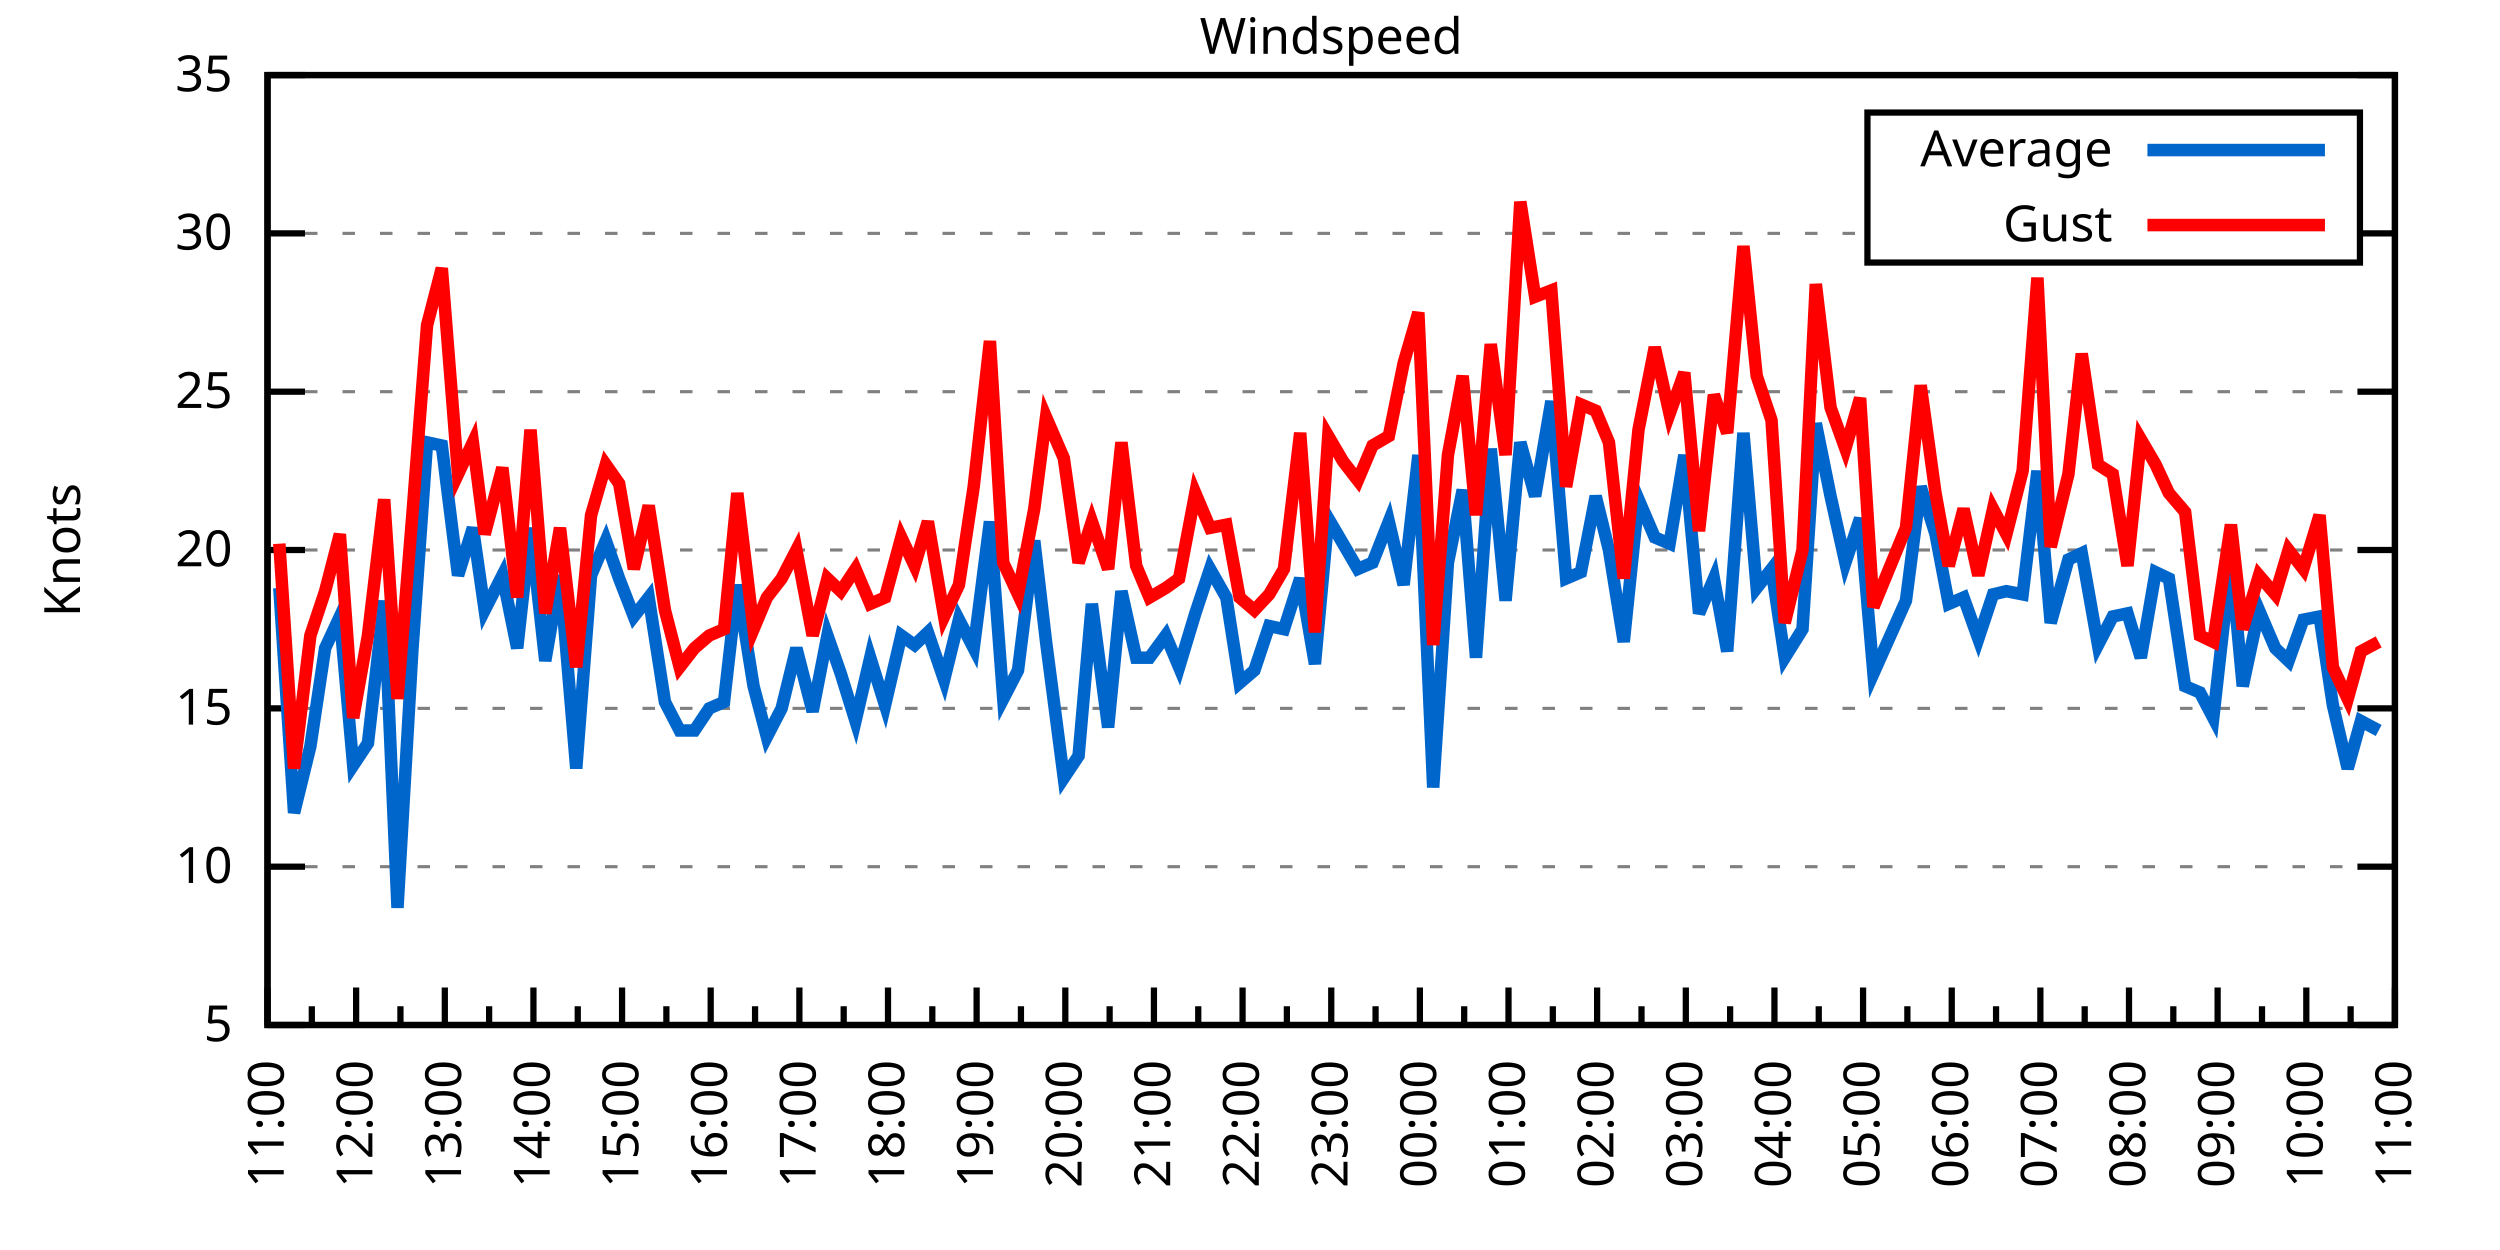
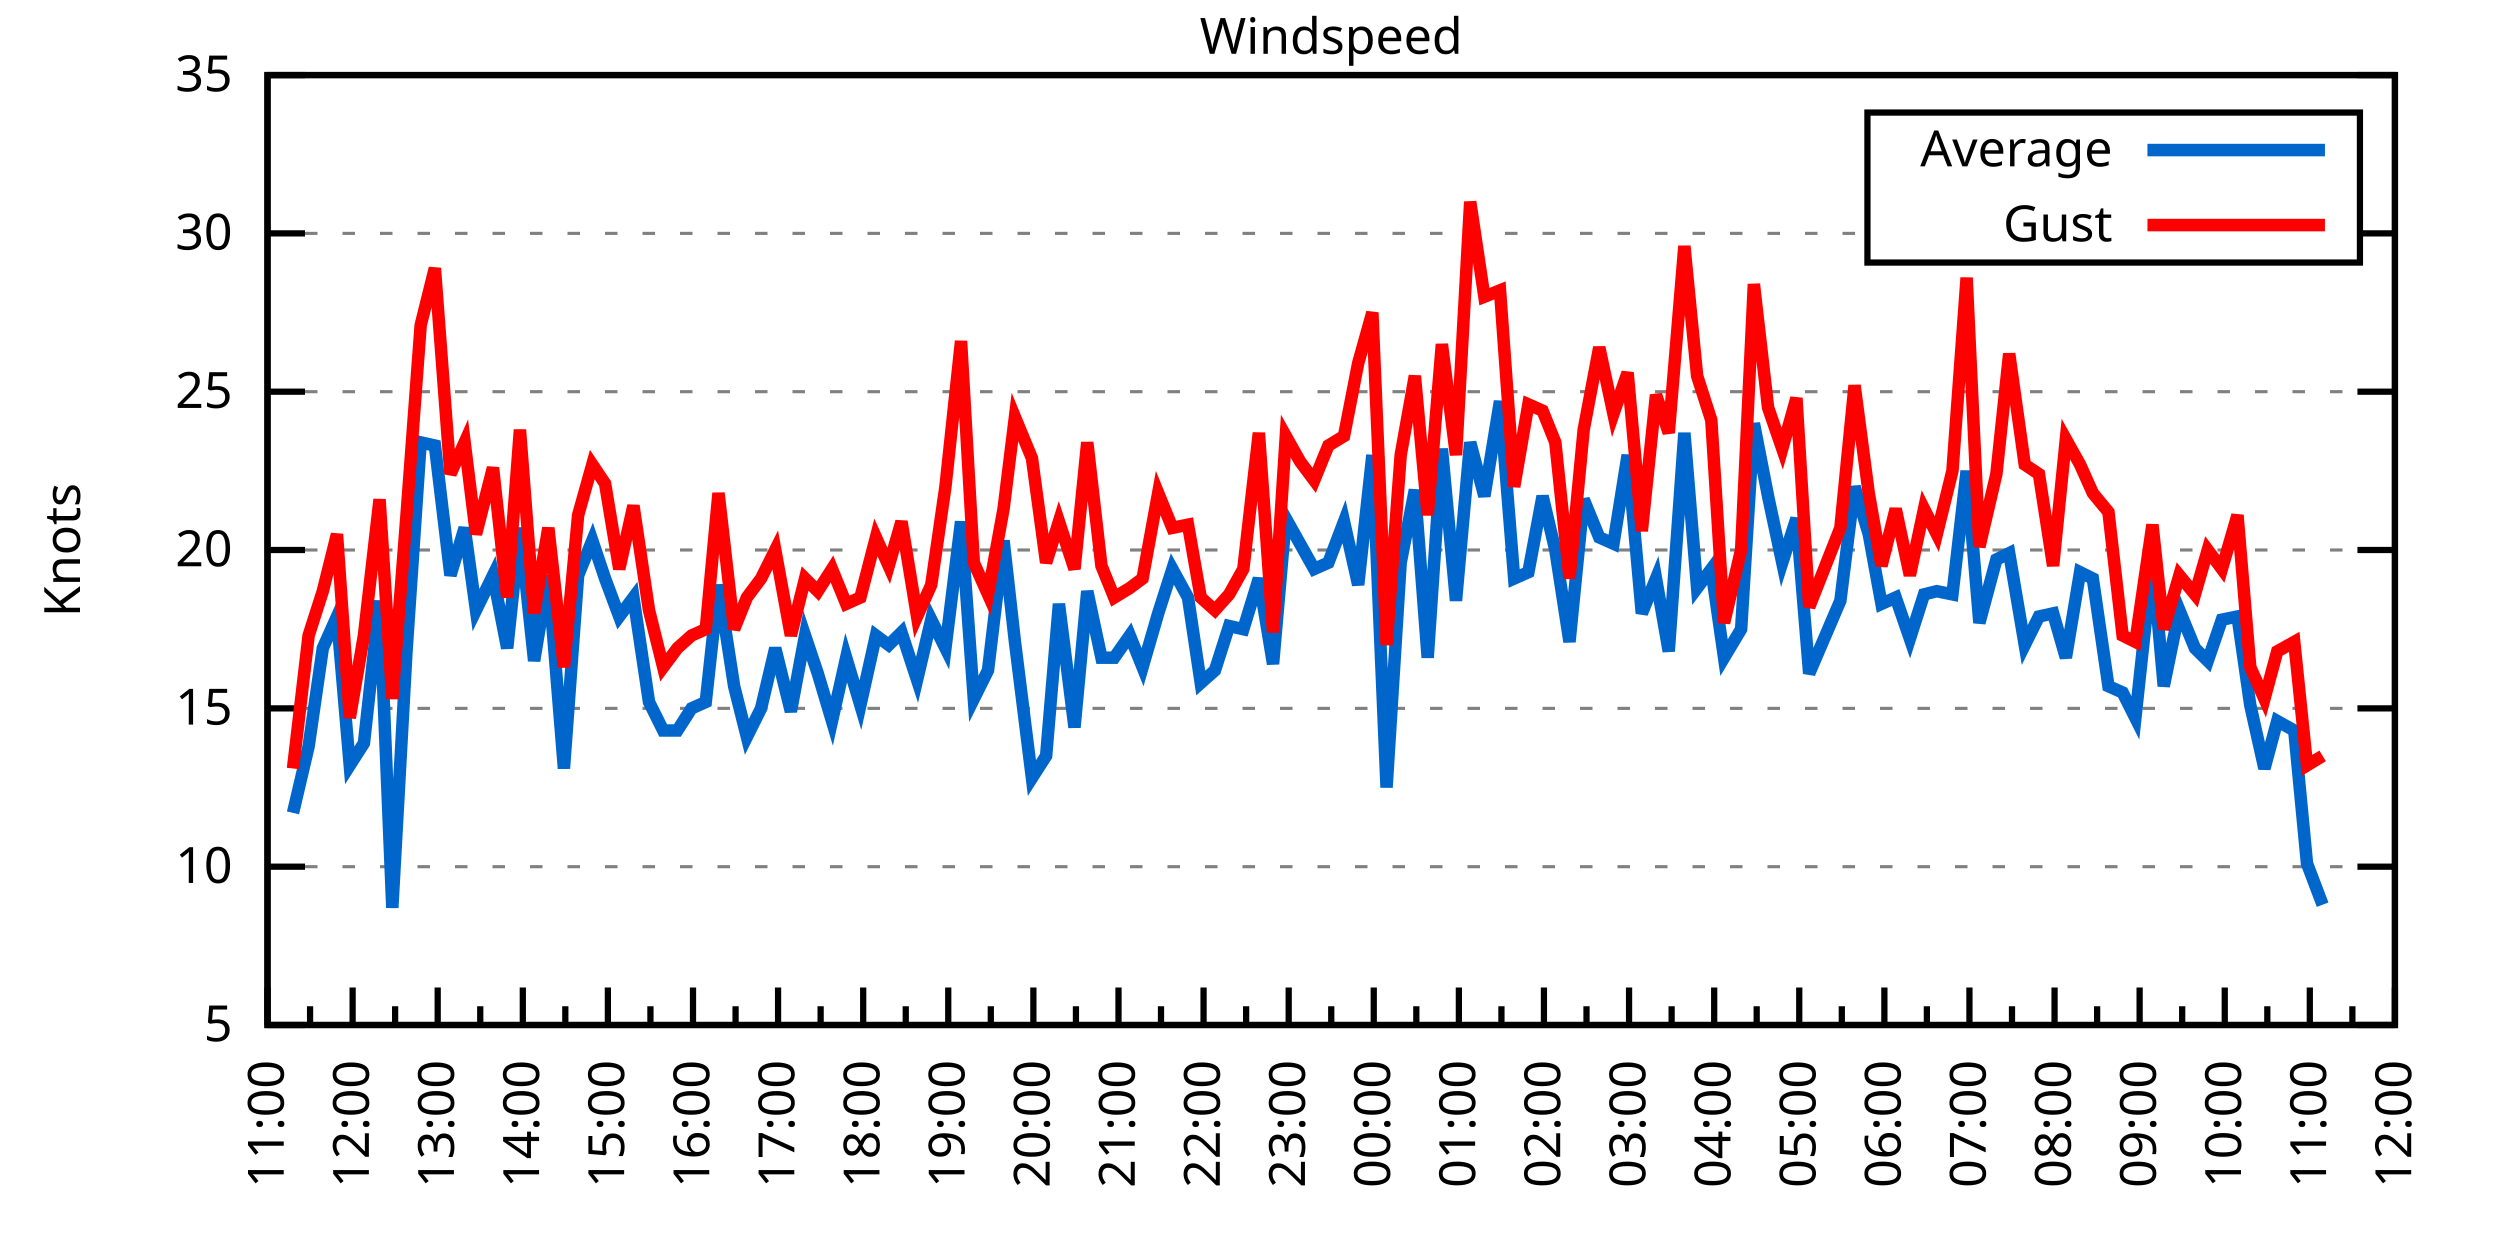
<svg xmlns="http://www.w3.org/2000/svg" xmlns:xlink="http://www.w3.org/1999/xlink" width="400" height="200" viewBox="0 0 400 200">
  <g id="gnuplot_canvas">
    <rect x="0" y="0" width="400" height="200" fill="none" />
    <defs>
      <circle id="gpDot" r="0.5" stroke-width="0.5" stroke="currentColor" />
      <path id="gpPt0" stroke-width="0.333" stroke="currentColor" d="M-1,0 h2 M0,-1 v2" />
      <path id="gpPt1" stroke-width="0.333" stroke="currentColor" d="M-1,-1 L1,1 M1,-1 L-1,1" />
      <path id="gpPt2" stroke-width="0.333" stroke="currentColor" d="M-1,0 L1,0 M0,-1 L0,1 M-1,-1 L1,1 M-1,1 L1,-1" />
      <rect id="gpPt3" stroke-width="0.333" stroke="currentColor" x="-1" y="-1" width="2" height="2" />
      <rect id="gpPt4" stroke-width="0.333" stroke="currentColor" fill="currentColor" x="-1" y="-1" width="2" height="2" />
      <circle id="gpPt5" stroke-width="0.333" stroke="currentColor" cx="0" cy="0" r="1" />
      <use xlink:href="#gpPt5" id="gpPt6" fill="currentColor" stroke="none" />
      <path id="gpPt7" stroke-width="0.333" stroke="currentColor" d="M0,-1.33 L-1.33,0.67 L1.33,0.67 z" />
      <use xlink:href="#gpPt7" id="gpPt8" fill="currentColor" stroke="none" />
      <use xlink:href="#gpPt7" id="gpPt9" stroke="currentColor" transform="rotate(180)" />
      <use xlink:href="#gpPt9" id="gpPt10" fill="currentColor" stroke="none" />
      <use xlink:href="#gpPt3" id="gpPt11" stroke="currentColor" transform="rotate(45)" />
      <use xlink:href="#gpPt11" id="gpPt12" fill="currentColor" stroke="none" />
      <path id="gpPt13" stroke-width="0.333" stroke="currentColor" d="M0,1.330 L1.265,0.411 L0.782,-1.067 L-0.782,-1.076 L-1.265,0.411 z" />
      <use xlink:href="#gpPt13" id="gpPt14" fill="currentColor" stroke="none" />
      <filter id="textbox" filterUnits="objectBoundingBox" x="0" y="0" height="1" width="1">
        <feFlood flood-color="white" flood-opacity="1" result="bgnd" />
        <feComposite in="SourceGraphic" in2="bgnd" operator="atop" />
      </filter>
      <filter id="greybox" filterUnits="objectBoundingBox" x="0" y="0" height="1" width="1">
        <feFlood flood-color="lightgrey" flood-opacity="1" result="grey" />
        <feComposite in="SourceGraphic" in2="grey" operator="atop" />
      </filter>
    </defs>
    <g fill="none" color="white" stroke="currentColor" stroke-width="1.00" stroke-linecap="butt" stroke-linejoin="miter">
</g>
    <g fill="none" color="black" stroke="currentColor" stroke-width="1.00" stroke-linecap="butt" stroke-linejoin="miter">
      <g stroke="none" shape-rendering="crispEdges">
        <polygon fill="rgb(255, 255, 255)" points="42.80,164.00 383.18,164.00 383.18,12.02 42.80,12.02 " />
      </g>
    </g>
    <g fill="none" color="black" stroke="currentColor" stroke-width="1.00" stroke-linecap="butt" stroke-linejoin="miter">
</g>
    <g fill="none" color="black" stroke="black" stroke-width="0.50" stroke-linecap="butt" stroke-linejoin="miter">
</g>
    <g fill="none" color="gray" stroke="currentColor" stroke-width="0.50" stroke-linecap="butt" stroke-linejoin="miter">
      <path stroke="gray" stroke-dasharray="2,4" class="gridline" d="M42.80,164.00 L383.19,164.00  " />
    </g>
    <g fill="none" color="gray" stroke="gray" stroke-width="1.00" stroke-linecap="butt" stroke-linejoin="miter">
</g>
    <g fill="none" color="black" stroke="currentColor" stroke-width="1.00" stroke-linecap="butt" stroke-linejoin="miter">
      <path stroke="black" d="M42.80,164.00 L48.80,164.00 M383.19,164.00 L377.19,164.00  " />
      <g transform="translate(37.20,166.60)" stroke="none" fill="black" font-family="Sans" font-size="8.00" text-anchor="end">
        <text>
          <tspan font-family="Sans"> 5</tspan>
        </text>
      </g>
    </g>
    <g fill="none" color="black" stroke="currentColor" stroke-width="1.00" stroke-linecap="butt" stroke-linejoin="miter">
</g>
    <g fill="none" color="black" stroke="black" stroke-width="0.50" stroke-linecap="butt" stroke-linejoin="miter">
</g>
    <g fill="none" color="gray" stroke="currentColor" stroke-width="0.50" stroke-linecap="butt" stroke-linejoin="miter">
      <path stroke="gray" stroke-dasharray="2,4" class="gridline" d="M42.80,138.67 L383.19,138.67  " />
    </g>
    <g fill="none" color="gray" stroke="gray" stroke-width="1.00" stroke-linecap="butt" stroke-linejoin="miter">
</g>
    <g fill="none" color="black" stroke="currentColor" stroke-width="1.00" stroke-linecap="butt" stroke-linejoin="miter">
      <path stroke="black" d="M42.80,138.67 L48.80,138.67 M383.19,138.67 L377.19,138.67  " />
      <g transform="translate(37.20,141.27)" stroke="none" fill="black" font-family="Sans" font-size="8.00" text-anchor="end">
        <text>
          <tspan font-family="Sans"> 10</tspan>
        </text>
      </g>
    </g>
    <g fill="none" color="black" stroke="currentColor" stroke-width="1.00" stroke-linecap="butt" stroke-linejoin="miter">
</g>
    <g fill="none" color="black" stroke="black" stroke-width="0.50" stroke-linecap="butt" stroke-linejoin="miter">
</g>
    <g fill="none" color="gray" stroke="currentColor" stroke-width="0.50" stroke-linecap="butt" stroke-linejoin="miter">
      <path stroke="gray" stroke-dasharray="2,4" class="gridline" d="M42.80,113.34 L383.19,113.34  " />
    </g>
    <g fill="none" color="gray" stroke="gray" stroke-width="1.00" stroke-linecap="butt" stroke-linejoin="miter">
</g>
    <g fill="none" color="black" stroke="currentColor" stroke-width="1.00" stroke-linecap="butt" stroke-linejoin="miter">
      <path stroke="black" d="M42.80,113.34 L48.80,113.34 M383.19,113.34 L377.19,113.34  " />
      <g transform="translate(37.20,115.94)" stroke="none" fill="black" font-family="Sans" font-size="8.00" text-anchor="end">
        <text>
          <tspan font-family="Sans"> 15</tspan>
        </text>
      </g>
    </g>
    <g fill="none" color="black" stroke="currentColor" stroke-width="1.00" stroke-linecap="butt" stroke-linejoin="miter">
</g>
    <g fill="none" color="black" stroke="black" stroke-width="0.50" stroke-linecap="butt" stroke-linejoin="miter">
</g>
    <g fill="none" color="gray" stroke="currentColor" stroke-width="0.50" stroke-linecap="butt" stroke-linejoin="miter">
      <path stroke="gray" stroke-dasharray="2,4" class="gridline" d="M42.80,88.00 L383.19,88.00  " />
    </g>
    <g fill="none" color="gray" stroke="gray" stroke-width="1.00" stroke-linecap="butt" stroke-linejoin="miter">
</g>
    <g fill="none" color="black" stroke="currentColor" stroke-width="1.00" stroke-linecap="butt" stroke-linejoin="miter">
      <path stroke="black" d="M42.80,88.00 L48.80,88.00 M383.19,88.00 L377.19,88.00  " />
      <g transform="translate(37.20,90.60)" stroke="none" fill="black" font-family="Sans" font-size="8.00" text-anchor="end">
        <text>
          <tspan font-family="Sans"> 20</tspan>
        </text>
      </g>
    </g>
    <g fill="none" color="black" stroke="currentColor" stroke-width="1.00" stroke-linecap="butt" stroke-linejoin="miter">
</g>
    <g fill="none" color="black" stroke="black" stroke-width="0.50" stroke-linecap="butt" stroke-linejoin="miter">
</g>
    <g fill="none" color="gray" stroke="currentColor" stroke-width="0.50" stroke-linecap="butt" stroke-linejoin="miter">
      <path stroke="gray" stroke-dasharray="2,4" class="gridline" d="M42.80,62.67 L383.19,62.67  " />
    </g>
    <g fill="none" color="gray" stroke="gray" stroke-width="1.00" stroke-linecap="butt" stroke-linejoin="miter">
</g>
    <g fill="none" color="black" stroke="currentColor" stroke-width="1.00" stroke-linecap="butt" stroke-linejoin="miter">
      <path stroke="black" d="M42.80,62.67 L48.80,62.67 M383.19,62.67 L377.19,62.67  " />
      <g transform="translate(37.20,65.27)" stroke="none" fill="black" font-family="Sans" font-size="8.00" text-anchor="end">
        <text>
          <tspan font-family="Sans"> 25</tspan>
        </text>
      </g>
    </g>
    <g fill="none" color="black" stroke="currentColor" stroke-width="1.00" stroke-linecap="butt" stroke-linejoin="miter">
</g>
    <g fill="none" color="black" stroke="black" stroke-width="0.50" stroke-linecap="butt" stroke-linejoin="miter">
</g>
    <g fill="none" color="gray" stroke="currentColor" stroke-width="0.50" stroke-linecap="butt" stroke-linejoin="miter">
      <path stroke="gray" stroke-dasharray="2,4" class="gridline" d="M42.80,37.34 L298.79,37.34 M377.59,37.34 L383.19,37.34  " />
    </g>
    <g fill="none" color="gray" stroke="gray" stroke-width="1.00" stroke-linecap="butt" stroke-linejoin="miter">
</g>
    <g fill="none" color="black" stroke="currentColor" stroke-width="1.00" stroke-linecap="butt" stroke-linejoin="miter">
      <path stroke="black" d="M42.80,37.34 L48.80,37.34 M383.19,37.34 L377.19,37.34  " />
      <g transform="translate(37.20,39.94)" stroke="none" fill="black" font-family="Sans" font-size="8.00" text-anchor="end">
        <text>
          <tspan font-family="Sans"> 30</tspan>
        </text>
      </g>
    </g>
    <g fill="none" color="black" stroke="currentColor" stroke-width="1.00" stroke-linecap="butt" stroke-linejoin="miter">
</g>
    <g fill="none" color="black" stroke="black" stroke-width="0.50" stroke-linecap="butt" stroke-linejoin="miter">
</g>
    <g fill="none" color="gray" stroke="currentColor" stroke-width="0.50" stroke-linecap="butt" stroke-linejoin="miter">
      <path stroke="gray" stroke-dasharray="2,4" class="gridline" d="M42.80,12.01 L383.19,12.01  " />
    </g>
    <g fill="none" color="gray" stroke="gray" stroke-width="1.00" stroke-linecap="butt" stroke-linejoin="miter">
</g>
    <g fill="none" color="black" stroke="currentColor" stroke-width="1.00" stroke-linecap="butt" stroke-linejoin="miter">
      <path stroke="black" d="M42.80,12.01 L48.80,12.01 M383.19,12.01 L377.19,12.01  " />
      <g transform="translate(37.20,14.61)" stroke="none" fill="black" font-family="Sans" font-size="8.00" text-anchor="end">
        <text>
          <tspan font-family="Sans"> 35</tspan>
        </text>
      </g>
    </g>
    <g fill="none" color="black" stroke="currentColor" stroke-width="1.00" stroke-linecap="butt" stroke-linejoin="miter">
      <path stroke="black" d="M42.80,164.00 L42.80,158.00  " />
      <g transform="translate(45.40,169.60) rotate(270)" stroke="none" fill="black" font-family="Sans" font-size="8.00" text-anchor="end">
        <text>
          <tspan font-family="Sans">11:00</tspan>
        </text>
      </g>
    </g>
    <g fill="none" color="black" stroke="currentColor" stroke-width="1.00" stroke-linecap="butt" stroke-linejoin="miter">
-       <path stroke="black" d="M49.89,164.00 L49.89,161.00 M56.98,164.00 L56.98,158.00  " />
-       <g transform="translate(59.58,169.60) rotate(270)" stroke="none" fill="black" font-family="Sans" font-size="8.00" text-anchor="end">
+       <path stroke="black" d="M49.61,164.00 L49.61,161.00 M56.42,164.00 L56.42,158.00  " />
+       <g transform="translate(59.02,169.60) rotate(270)" stroke="none" fill="black" font-family="Sans" font-size="8.00" text-anchor="end">
        <text>
          <tspan font-family="Sans">12:00</tspan>
        </text>
      </g>
    </g>
    <g fill="none" color="black" stroke="currentColor" stroke-width="1.00" stroke-linecap="butt" stroke-linejoin="miter">
-       <path stroke="black" d="M64.07,164.00 L64.07,161.00 M71.17,164.00 L71.17,158.00  " />
-       <g transform="translate(73.77,169.60) rotate(270)" stroke="none" fill="black" font-family="Sans" font-size="8.00" text-anchor="end">
+       <path stroke="black" d="M63.22,164.00 L63.22,161.00 M70.03,164.00 L70.03,158.00  " />
+       <g transform="translate(72.63,169.60) rotate(270)" stroke="none" fill="black" font-family="Sans" font-size="8.00" text-anchor="end">
        <text>
          <tspan font-family="Sans">13:00</tspan>
        </text>
      </g>
    </g>
    <g fill="none" color="black" stroke="currentColor" stroke-width="1.00" stroke-linecap="butt" stroke-linejoin="miter">
-       <path stroke="black" d="M78.26,164.00 L78.26,161.00 M85.35,164.00 L85.35,158.00  " />
-       <g transform="translate(87.95,169.60) rotate(270)" stroke="none" fill="black" font-family="Sans" font-size="8.00" text-anchor="end">
+       <path stroke="black" d="M76.84,164.00 L76.84,161.00 M83.65,164.00 L83.65,158.00  " />
+       <g transform="translate(86.25,169.60) rotate(270)" stroke="none" fill="black" font-family="Sans" font-size="8.00" text-anchor="end">
        <text>
          <tspan font-family="Sans">14:00</tspan>
        </text>
      </g>
    </g>
    <g fill="none" color="black" stroke="currentColor" stroke-width="1.00" stroke-linecap="butt" stroke-linejoin="miter">
-       <path stroke="black" d="M92.44,164.00 L92.44,161.00 M99.53,164.00 L99.53,158.00  " />
-       <g transform="translate(102.13,169.60) rotate(270)" stroke="none" fill="black" font-family="Sans" font-size="8.00" text-anchor="end">
+       <path stroke="black" d="M90.45,164.00 L90.45,161.00 M97.26,164.00 L97.26,158.00  " />
+       <g transform="translate(99.86,169.60) rotate(270)" stroke="none" fill="black" font-family="Sans" font-size="8.00" text-anchor="end">
        <text>
          <tspan font-family="Sans">15:00</tspan>
        </text>
      </g>
    </g>
    <g fill="none" color="black" stroke="currentColor" stroke-width="1.00" stroke-linecap="butt" stroke-linejoin="miter">
-       <path stroke="black" d="M106.62,164.00 L106.62,161.00 M113.71,164.00 L113.71,158.00  " />
-       <g transform="translate(116.31,169.60) rotate(270)" stroke="none" fill="black" font-family="Sans" font-size="8.00" text-anchor="end">
+       <path stroke="black" d="M104.07,164.00 L104.07,161.00 M110.88,164.00 L110.88,158.00  " />
+       <g transform="translate(113.48,169.60) rotate(270)" stroke="none" fill="black" font-family="Sans" font-size="8.00" text-anchor="end">
        <text>
          <tspan font-family="Sans">16:00</tspan>
        </text>
      </g>
    </g>
    <g fill="none" color="black" stroke="currentColor" stroke-width="1.00" stroke-linecap="butt" stroke-linejoin="miter">
-       <path stroke="black" d="M120.81,164.00 L120.81,161.00 M127.90,164.00 L127.90,158.00  " />
-       <g transform="translate(130.50,169.60) rotate(270)" stroke="none" fill="black" font-family="Sans" font-size="8.00" text-anchor="end">
+       <path stroke="black" d="M117.69,164.00 L117.69,161.00 M124.49,164.00 L124.49,158.00  " />
+       <g transform="translate(127.09,169.60) rotate(270)" stroke="none" fill="black" font-family="Sans" font-size="8.00" text-anchor="end">
        <text>
          <tspan font-family="Sans">17:00</tspan>
        </text>
      </g>
    </g>
    <g fill="none" color="black" stroke="currentColor" stroke-width="1.00" stroke-linecap="butt" stroke-linejoin="miter">
-       <path stroke="black" d="M134.99,164.00 L134.99,161.00 M142.08,164.00 L142.08,158.00  " />
-       <g transform="translate(144.68,169.60) rotate(270)" stroke="none" fill="black" font-family="Sans" font-size="8.00" text-anchor="end">
+       <path stroke="black" d="M131.30,164.00 L131.30,161.00 M138.11,164.00 L138.11,158.00  " />
+       <g transform="translate(140.71,169.60) rotate(270)" stroke="none" fill="black" font-family="Sans" font-size="8.00" text-anchor="end">
        <text>
          <tspan font-family="Sans">18:00</tspan>
        </text>
      </g>
    </g>
    <g fill="none" color="black" stroke="currentColor" stroke-width="1.00" stroke-linecap="butt" stroke-linejoin="miter">
-       <path stroke="black" d="M149.17,164.00 L149.17,161.00 M156.26,164.00 L156.26,158.00  " />
-       <g transform="translate(158.86,169.60) rotate(270)" stroke="none" fill="black" font-family="Sans" font-size="8.00" text-anchor="end">
+       <path stroke="black" d="M144.92,164.00 L144.92,161.00 M151.72,164.00 L151.72,158.00  " />
+       <g transform="translate(154.32,169.60) rotate(270)" stroke="none" fill="black" font-family="Sans" font-size="8.00" text-anchor="end">
        <text>
          <tspan font-family="Sans">19:00</tspan>
        </text>
      </g>
    </g>
    <g fill="none" color="black" stroke="currentColor" stroke-width="1.00" stroke-linecap="butt" stroke-linejoin="miter">
-       <path stroke="black" d="M163.35,164.00 L163.35,161.00 M170.45,164.00 L170.45,158.00  " />
-       <g transform="translate(173.05,169.60) rotate(270)" stroke="none" fill="black" font-family="Sans" font-size="8.00" text-anchor="end">
+       <path stroke="black" d="M158.53,164.00 L158.53,161.00 M165.34,164.00 L165.34,158.00  " />
+       <g transform="translate(167.94,169.60) rotate(270)" stroke="none" fill="black" font-family="Sans" font-size="8.00" text-anchor="end">
        <text>
          <tspan font-family="Sans">20:00</tspan>
        </text>
      </g>
    </g>
    <g fill="none" color="black" stroke="currentColor" stroke-width="1.00" stroke-linecap="butt" stroke-linejoin="miter">
-       <path stroke="black" d="M177.54,164.00 L177.54,161.00 M184.63,164.00 L184.63,158.00  " />
-       <g transform="translate(187.23,169.60) rotate(270)" stroke="none" fill="black" font-family="Sans" font-size="8.00" text-anchor="end">
+       <path stroke="black" d="M172.15,164.00 L172.15,161.00 M178.96,164.00 L178.96,158.00  " />
+       <g transform="translate(181.56,169.60) rotate(270)" stroke="none" fill="black" font-family="Sans" font-size="8.00" text-anchor="end">
        <text>
          <tspan font-family="Sans">21:00</tspan>
        </text>
      </g>
    </g>
    <g fill="none" color="black" stroke="currentColor" stroke-width="1.00" stroke-linecap="butt" stroke-linejoin="miter">
-       <path stroke="black" d="M191.72,164.00 L191.72,161.00 M198.81,164.00 L198.81,158.00  " />
-       <g transform="translate(201.41,169.60) rotate(270)" stroke="none" fill="black" font-family="Sans" font-size="8.00" text-anchor="end">
+       <path stroke="black" d="M185.76,164.00 L185.76,161.00 M192.57,164.00 L192.57,158.00  " />
+       <g transform="translate(195.17,169.60) rotate(270)" stroke="none" fill="black" font-family="Sans" font-size="8.00" text-anchor="end">
        <text>
          <tspan font-family="Sans">22:00</tspan>
        </text>
      </g>
    </g>
    <g fill="none" color="black" stroke="currentColor" stroke-width="1.00" stroke-linecap="butt" stroke-linejoin="miter">
-       <path stroke="black" d="M205.90,164.00 L205.90,161.00 M213.00,164.00 L213.00,158.00  " />
-       <g transform="translate(215.60,169.60) rotate(270)" stroke="none" fill="black" font-family="Sans" font-size="8.00" text-anchor="end">
+       <path stroke="black" d="M199.38,164.00 L199.38,161.00 M206.19,164.00 L206.19,158.00  " />
+       <g transform="translate(208.79,169.60) rotate(270)" stroke="none" fill="black" font-family="Sans" font-size="8.00" text-anchor="end">
        <text>
          <tspan font-family="Sans">23:00</tspan>
        </text>
      </g>
    </g>
    <g fill="none" color="black" stroke="currentColor" stroke-width="1.00" stroke-linecap="butt" stroke-linejoin="miter">
-       <path stroke="black" d="M220.09,164.00 L220.09,161.00 M227.18,164.00 L227.18,158.00  " />
-       <g transform="translate(229.78,169.60) rotate(270)" stroke="none" fill="black" font-family="Sans" font-size="8.00" text-anchor="end">
+       <path stroke="black" d="M213.00,164.00 L213.00,161.00 M219.80,164.00 L219.80,158.00  " />
+       <g transform="translate(222.40,169.60) rotate(270)" stroke="none" fill="black" font-family="Sans" font-size="8.00" text-anchor="end">
        <text>
          <tspan font-family="Sans">00:00</tspan>
        </text>
      </g>
    </g>
    <g fill="none" color="black" stroke="currentColor" stroke-width="1.00" stroke-linecap="butt" stroke-linejoin="miter">
-       <path stroke="black" d="M234.27,164.00 L234.27,161.00 M241.36,164.00 L241.36,158.00  " />
-       <g transform="translate(243.96,169.60) rotate(270)" stroke="none" fill="black" font-family="Sans" font-size="8.00" text-anchor="end">
+       <path stroke="black" d="M226.61,164.00 L226.61,161.00 M233.42,164.00 L233.42,158.00  " />
+       <g transform="translate(236.02,169.60) rotate(270)" stroke="none" fill="black" font-family="Sans" font-size="8.00" text-anchor="end">
        <text>
          <tspan font-family="Sans">01:00</tspan>
        </text>
      </g>
    </g>
    <g fill="none" color="black" stroke="currentColor" stroke-width="1.00" stroke-linecap="butt" stroke-linejoin="miter">
-       <path stroke="black" d="M248.45,164.00 L248.45,161.00 M255.54,164.00 L255.54,158.00  " />
-       <g transform="translate(258.14,169.60) rotate(270)" stroke="none" fill="black" font-family="Sans" font-size="8.00" text-anchor="end">
+       <path stroke="black" d="M240.23,164.00 L240.23,161.00 M247.03,164.00 L247.03,158.00  " />
+       <g transform="translate(249.63,169.60) rotate(270)" stroke="none" fill="black" font-family="Sans" font-size="8.00" text-anchor="end">
        <text>
          <tspan font-family="Sans">02:00</tspan>
        </text>
      </g>
    </g>
    <g fill="none" color="black" stroke="currentColor" stroke-width="1.00" stroke-linecap="butt" stroke-linejoin="miter">
-       <path stroke="black" d="M262.64,164.00 L262.64,161.00 M269.73,164.00 L269.73,158.00  " />
-       <g transform="translate(272.33,169.60) rotate(270)" stroke="none" fill="black" font-family="Sans" font-size="8.00" text-anchor="end">
+       <path stroke="black" d="M253.84,164.00 L253.84,161.00 M260.65,164.00 L260.65,158.00  " />
+       <g transform="translate(263.25,169.60) rotate(270)" stroke="none" fill="black" font-family="Sans" font-size="8.00" text-anchor="end">
        <text>
          <tspan font-family="Sans">03:00</tspan>
        </text>
      </g>
    </g>
    <g fill="none" color="black" stroke="currentColor" stroke-width="1.00" stroke-linecap="butt" stroke-linejoin="miter">
-       <path stroke="black" d="M276.82,164.00 L276.82,161.00 M283.91,164.00 L283.91,158.00  " />
-       <g transform="translate(286.51,169.60) rotate(270)" stroke="none" fill="black" font-family="Sans" font-size="8.00" text-anchor="end">
+       <path stroke="black" d="M267.46,164.00 L267.46,161.00 M274.27,164.00 L274.27,158.00  " />
+       <g transform="translate(276.87,169.60) rotate(270)" stroke="none" fill="black" font-family="Sans" font-size="8.00" text-anchor="end">
        <text>
          <tspan font-family="Sans">04:00</tspan>
        </text>
      </g>
    </g>
    <g fill="none" color="black" stroke="currentColor" stroke-width="1.00" stroke-linecap="butt" stroke-linejoin="miter">
-       <path stroke="black" d="M291.00,164.00 L291.00,161.00 M298.09,164.00 L298.09,158.00  " />
-       <g transform="translate(300.69,169.60) rotate(270)" stroke="none" fill="black" font-family="Sans" font-size="8.00" text-anchor="end">
+       <path stroke="black" d="M281.07,164.00 L281.07,161.00 M287.88,164.00 L287.88,158.00  " />
+       <g transform="translate(290.48,169.60) rotate(270)" stroke="none" fill="black" font-family="Sans" font-size="8.00" text-anchor="end">
        <text>
          <tspan font-family="Sans">05:00</tspan>
        </text>
      </g>
    </g>
    <g fill="none" color="black" stroke="currentColor" stroke-width="1.00" stroke-linecap="butt" stroke-linejoin="miter">
-       <path stroke="black" d="M305.18,164.00 L305.18,161.00 M312.28,164.00 L312.28,158.00  " />
-       <g transform="translate(314.88,169.60) rotate(270)" stroke="none" fill="black" font-family="Sans" font-size="8.00" text-anchor="end">
+       <path stroke="black" d="M294.69,164.00 L294.69,161.00 M301.50,164.00 L301.50,158.00  " />
+       <g transform="translate(304.10,169.60) rotate(270)" stroke="none" fill="black" font-family="Sans" font-size="8.00" text-anchor="end">
        <text>
          <tspan font-family="Sans">06:00</tspan>
        </text>
      </g>
    </g>
    <g fill="none" color="black" stroke="currentColor" stroke-width="1.00" stroke-linecap="butt" stroke-linejoin="miter">
-       <path stroke="black" d="M319.37,164.00 L319.37,161.00 M326.46,164.00 L326.46,158.00  " />
-       <g transform="translate(329.06,169.60) rotate(270)" stroke="none" fill="black" font-family="Sans" font-size="8.00" text-anchor="end">
+       <path stroke="black" d="M308.30,164.00 L308.30,161.00 M315.11,164.00 L315.11,158.00  " />
+       <g transform="translate(317.71,169.60) rotate(270)" stroke="none" fill="black" font-family="Sans" font-size="8.00" text-anchor="end">
        <text>
          <tspan font-family="Sans">07:00</tspan>
        </text>
      </g>
    </g>
    <g fill="none" color="black" stroke="currentColor" stroke-width="1.00" stroke-linecap="butt" stroke-linejoin="miter">
-       <path stroke="black" d="M333.55,164.00 L333.55,161.00 M340.64,164.00 L340.64,158.00  " />
-       <g transform="translate(343.24,169.60) rotate(270)" stroke="none" fill="black" font-family="Sans" font-size="8.00" text-anchor="end">
+       <path stroke="black" d="M321.92,164.00 L321.92,161.00 M328.73,164.00 L328.73,158.00  " />
+       <g transform="translate(331.33,169.60) rotate(270)" stroke="none" fill="black" font-family="Sans" font-size="8.00" text-anchor="end">
        <text>
          <tspan font-family="Sans">08:00</tspan>
        </text>
      </g>
    </g>
    <g fill="none" color="black" stroke="currentColor" stroke-width="1.00" stroke-linecap="butt" stroke-linejoin="miter">
-       <path stroke="black" d="M347.73,164.00 L347.73,161.00 M354.82,164.00 L354.82,158.00  " />
-       <g transform="translate(357.42,169.60) rotate(270)" stroke="none" fill="black" font-family="Sans" font-size="8.00" text-anchor="end">
+       <path stroke="black" d="M335.54,164.00 L335.54,161.00 M342.34,164.00 L342.34,158.00  " />
+       <g transform="translate(344.94,169.60) rotate(270)" stroke="none" fill="black" font-family="Sans" font-size="8.00" text-anchor="end">
        <text>
          <tspan font-family="Sans">09:00</tspan>
        </text>
      </g>
    </g>
    <g fill="none" color="black" stroke="currentColor" stroke-width="1.00" stroke-linecap="butt" stroke-linejoin="miter">
-       <path stroke="black" d="M361.92,164.00 L361.92,161.00 M369.01,164.00 L369.01,158.00  " />
-       <g transform="translate(371.61,169.60) rotate(270)" stroke="none" fill="black" font-family="Sans" font-size="8.00" text-anchor="end">
+       <path stroke="black" d="M349.15,164.00 L349.15,161.00 M355.96,164.00 L355.96,158.00  " />
+       <g transform="translate(358.56,169.60) rotate(270)" stroke="none" fill="black" font-family="Sans" font-size="8.00" text-anchor="end">
        <text>
          <tspan font-family="Sans">10:00</tspan>
        </text>
      </g>
    </g>
    <g fill="none" color="black" stroke="currentColor" stroke-width="1.00" stroke-linecap="butt" stroke-linejoin="miter">
-       <path stroke="black" d="M376.10,164.00 L376.10,161.00 M383.19,164.00 L383.19,158.00  " />
+       <path stroke="black" d="M362.77,164.00 L362.77,161.00 M369.57,164.00 L369.57,158.00  " />
+       <g transform="translate(372.17,169.60) rotate(270)" stroke="none" fill="black" font-family="Sans" font-size="8.00" text-anchor="end">
+         <text>
+           <tspan font-family="Sans">11:00</tspan>
+         </text>
+       </g>
+     </g>
+     <g fill="none" color="black" stroke="currentColor" stroke-width="1.00" stroke-linecap="butt" stroke-linejoin="miter">
+       <path stroke="black" d="M376.38,164.00 L376.38,161.00 M383.19,164.00 L383.19,158.00  " />
      <g transform="translate(385.79,169.60) rotate(270)" stroke="none" fill="black" font-family="Sans" font-size="8.00" text-anchor="end">
        <text>
-           <tspan font-family="Sans">11:00</tspan>
+           <tspan font-family="Sans">12:00</tspan>
        </text>
      </g>
    </g>
    <g fill="none" color="black" stroke="currentColor" stroke-width="1.00" stroke-linecap="butt" stroke-linejoin="miter">
</g>
    <g fill="none" color="black" stroke="currentColor" stroke-width="1.00" stroke-linecap="butt" stroke-linejoin="miter">
      <path stroke="black" d="M42.80,12.01 L42.80,164.00 L383.19,164.00 L383.19,12.01 L42.80,12.01 Z  " />
    </g>
    <g fill="none" color="black" stroke="currentColor" stroke-width="1.00" stroke-linecap="butt" stroke-linejoin="miter">
      <g transform="translate(12.80,88.01) rotate(270)" stroke="none" fill="black" font-family="Sans" font-size="8.00" text-anchor="middle">
        <text>
          <tspan font-family="Sans">Knots</tspan>
        </text>
      </g>
    </g>
    <g fill="none" color="black" stroke="currentColor" stroke-width="1.00" stroke-linecap="butt" stroke-linejoin="miter">
</g>
    <g fill="none" color="black" stroke="currentColor" stroke-width="1.00" stroke-linecap="butt" stroke-linejoin="miter">
      <path stroke="black" d="M298.79,42.01 L298.79,18.01 L377.59,18.01 L377.59,42.01 L298.79,42.01 Z  " />
    </g>
    <g id="Windspeed_plot_1">
      <g fill="none" color="white" stroke="black" stroke-width="2.00" stroke-linecap="butt" stroke-linejoin="miter">
</g>
      <g fill="none" color="black" stroke="currentColor" stroke-width="2.00" stroke-linecap="butt" stroke-linejoin="miter">
        <g transform="translate(337.99,26.61)" stroke="none" fill="black" font-family="Sans" font-size="8.00" text-anchor="end">
          <text>
            <tspan font-family="Sans">Average</tspan>
          </text>
        </g>
      </g>
      <g fill="none" color="black" stroke="currentColor" stroke-width="2.00" stroke-linecap="butt" stroke-linejoin="miter">
-         <path stroke="rgb(  0, 102, 204)" d="M343.59,24.01 L371.99,24.01 M44.69,94.08 L47.05,130.06 L49.66,119.42 L52.02,103.71 L54.38,98.64 L56.51,122.46   L58.87,118.91 L61.47,96.11 L63.60,145.25 L65.97,104.22 L68.33,70.78 L70.69,71.29 L73.29,92.06 L75.66,84.46   L77.55,97.63 L80.38,92.06 L82.75,103.71 L84.88,84.46 L87.24,105.74 L89.60,92.06 L92.20,122.96 L94.57,92.06   L96.93,86.49 L99.06,92.56 L101.42,98.64 L103.79,95.60 L106.39,112.32 L108.75,116.88 L111.11,116.88 L113.48,113.34   L115.84,112.32 L117.97,93.58 L120.57,109.79 L122.70,117.90 L125.06,113.34 L127.42,103.71 L130.02,113.84 L132.39,101.68   L134.52,107.76 L136.88,115.36 L139.24,105.23 L141.61,112.83 L144.21,101.68 L146.34,103.20 L148.46,101.18 L151.06,108.78   L153.43,99.15 L155.79,103.71 L158.39,83.45 L160.52,111.82 L162.88,107.26 L165.48,86.49 L167.37,102.70 L170.21,124.48   L172.57,120.94 L174.70,96.62 L177.30,116.38 L179.43,94.59 L181.79,105.23 L183.92,105.23 L186.52,101.68 L188.65,106.75   L191.25,98.14 L193.61,91.04 L196.21,95.60 L198.34,109.28 L200.70,107.26 L203.07,100.16 L205.43,100.67 L208.03,92.56   L210.39,106.24 L212.52,82.94 L214.89,86.99 L217.25,91.04 L219.61,90.03 L222.21,83.45 L224.58,93.58 L226.94,72.81   L229.31,126.00 L231.67,90.03 L234.03,78.38 L236.16,105.23 L238.52,71.79 L240.89,96.11 L243.25,70.78 L245.62,79.39   L248.22,64.19 L250.58,92.56 L252.94,91.55 L255.31,79.39 L257.43,88.00 L259.80,102.70 L262.16,79.90 L264.76,85.98   L267.13,86.99 L269.49,72.81 L271.85,98.14 L274.22,92.56 L276.35,104.22 L278.95,69.26 L281.07,94.08 L283.44,91.04   L285.56,105.23 L288.40,100.67 L290.53,67.74 L292.89,79.39 L295.26,90.03 L297.62,82.94 L299.75,107.76 L304.95,96.11   L307.31,77.87 L309.68,85.47 L311.80,96.62 L314.17,95.60 L316.53,102.19 L318.89,95.10 L321.02,94.59 L323.62,95.10   L325.99,75.34 L328.11,99.66 L330.95,89.52 L333.08,88.51 L335.68,103.20 L338.04,98.64 L340.40,98.14 L342.53,105.23   L344.90,91.55 L347.02,92.56 L349.62,109.79 L351.99,110.80 L354.12,114.86 L356.95,89.52 L358.84,109.79 L361.44,97.63   L364.04,103.71 L366.17,105.74 L368.53,99.15 L371.13,98.64 L373.26,112.83 L375.63,122.96 L377.75,115.36 L380.59,116.88    " />
+         <path stroke="rgb(  0, 102, 204)" d="M343.59,24.01 L371.99,24.01 M46.88,130.06 L49.38,119.42 L51.65,103.71 L53.92,98.64 L55.96,122.46 L58.23,118.91   L60.73,96.11 L62.77,145.25 L65.04,104.22 L67.31,70.78 L69.58,71.29 L72.07,92.06 L74.34,84.46 L76.16,97.63   L78.88,92.06 L81.15,103.71 L83.19,84.46 L85.46,105.74 L87.73,92.06 L90.23,122.96 L92.50,92.06 L94.77,86.49   L96.81,92.56 L99.08,98.64 L101.35,95.60 L103.84,112.32 L106.11,116.88 L108.38,116.88 L110.65,113.34 L112.92,112.32   L114.96,93.58 L117.46,109.79 L119.50,117.90 L121.77,113.34 L124.04,103.71 L126.54,113.84 L128.81,101.68 L130.85,107.76   L133.12,115.36 L135.39,105.23 L137.66,112.83 L140.15,101.68 L142.19,103.20 L144.24,101.18 L146.73,108.78 L149.00,99.15   L151.27,103.71 L153.77,83.45 L155.81,111.82 L158.08,107.26 L160.57,86.49 L162.39,102.70 L165.11,124.48 L167.38,120.94   L169.43,96.62 L171.92,116.38 L173.96,94.59 L176.23,105.23 L178.28,105.23 L180.77,101.68 L182.81,106.75 L185.31,98.14   L187.58,91.04 L190.08,95.60 L192.12,109.28 L194.39,107.26 L196.66,100.16 L198.93,100.67 L201.42,92.56 L203.69,106.24   L205.73,82.94 L208.00,86.99 L210.27,91.04 L212.54,90.03 L215.04,83.45 L217.31,93.58 L219.58,72.81 L221.85,126.00   L224.11,90.03 L226.38,78.38 L228.43,105.23 L230.70,71.79 L232.96,96.11 L235.23,70.78 L237.50,79.39 L240.00,64.19   L242.27,92.56 L244.54,91.55 L246.81,79.39 L248.85,88.00 L251.12,102.70 L253.39,79.90 L255.88,85.98 L258.15,86.99   L260.42,72.81 L262.69,98.14 L264.96,92.56 L267.00,104.22 L269.50,69.26 L271.54,94.08 L273.81,91.04 L275.85,105.23   L278.58,100.67 L280.62,67.74 L282.89,79.39 L285.16,90.03 L287.43,82.94 L289.47,107.76 L294.46,96.11 L296.73,77.87   L299.00,85.47 L301.04,96.62 L303.31,95.60 L305.58,102.19 L307.85,95.10 L309.89,94.59 L312.39,95.10 L314.66,75.34   L316.70,99.66 L319.42,89.52 L321.47,88.51 L323.96,103.20 L326.23,98.64 L328.50,98.14 L330.54,105.23 L332.81,91.55   L334.85,92.56 L337.35,109.79 L339.62,110.80 L341.66,114.86 L344.39,89.52 L346.20,109.79 L348.70,97.63 L351.19,103.71   L353.24,105.74 L355.50,99.15 L358.00,98.64 L360.04,112.83 L362.31,122.96 L364.36,115.36 L367.08,116.88 L369.12,138.16   L371.62,144.75  " />
      </g>
    </g>
    <g id="Windspeed_plot_2">
      <g fill="none" color="black" stroke="currentColor" stroke-width="2.00" stroke-linecap="butt" stroke-linejoin="miter">
        <g transform="translate(337.99,38.61)" stroke="none" fill="black" font-family="Sans" font-size="8.00" text-anchor="end">
          <text>
            <tspan font-family="Sans">Gust</tspan>
          </text>
        </g>
      </g>
      <g fill="none" color="black" stroke="currentColor" stroke-width="2.00" stroke-linecap="butt" stroke-linejoin="miter">
-         <path stroke="rgb(255,   0,   0)" d="M343.59,36.01 L371.99,36.01 M44.69,86.99 L47.05,122.96 L49.66,101.68 L52.02,94.59 L54.38,85.47 L56.51,114.86   L58.87,101.68 L61.47,79.90 L63.60,111.82 L65.97,82.43 L68.33,52.03 L70.69,42.91 L73.29,75.85 L75.66,70.78   L77.55,85.47 L80.38,74.83 L82.75,95.60 L84.88,68.75 L87.24,98.14 L89.60,84.46 L92.20,106.75 L94.57,82.43   L96.93,74.33 L99.06,77.37 L101.42,91.04 L103.79,80.91 L106.39,97.63 L108.75,106.75 L111.11,103.71 L113.48,101.68   L115.84,100.67 L117.97,78.89 L120.57,100.67 L122.70,95.60 L125.06,92.56 L127.42,88.00 L130.02,101.68 L132.39,92.56   L134.52,94.59 L136.88,91.04 L139.24,96.62 L141.61,95.60 L144.21,85.98 L146.34,90.54 L148.46,83.45 L151.06,98.64   L153.43,93.58 L155.79,77.87 L158.39,54.57 L160.52,90.03 L162.88,95.10 L165.48,81.42 L167.37,66.73 L170.21,73.31   L172.57,90.03 L174.70,83.45 L177.30,91.04 L179.43,70.78 L181.79,90.54 L183.92,95.60 L186.52,94.08 L188.65,92.56   L191.25,78.89 L193.61,84.46 L196.21,83.95 L198.34,95.60 L200.70,97.63 L203.07,95.10 L205.43,91.04 L208.03,69.26   L210.39,101.18 L212.52,69.77 L214.89,73.82 L217.25,76.86 L219.61,71.29 L222.21,69.77 L224.58,58.11 L226.94,50.01   L229.31,103.20 L231.67,72.81 L234.03,60.14 L236.16,82.43 L238.52,55.07 L240.89,72.81 L243.25,32.28 L245.62,47.47   L248.22,46.46 L250.58,77.87 L252.94,64.70 L255.31,65.71 L257.43,70.78 L259.80,92.56 L262.16,68.75 L264.76,55.58   L267.13,66.22 L269.49,59.63 L271.85,84.97 L274.22,63.18 L276.35,69.26 L278.95,39.37 L281.07,60.14 L283.44,67.23   L285.56,99.66 L288.40,88.00 L290.53,45.45 L292.89,65.21 L295.26,71.79 L297.62,63.69 L299.75,97.12 L304.95,84.46   L307.31,61.66 L309.68,78.89 L311.80,90.54 L314.17,81.42 L316.53,92.06 L318.89,81.42 L321.02,85.47 L323.62,75.34   L325.99,44.43 L328.11,87.50 L330.95,75.85 L333.08,56.59 L335.68,74.33 L338.04,75.85 L340.40,90.54 L342.53,70.27   L344.90,74.33 L347.02,78.89 L349.62,81.93 L351.99,101.68 L354.12,102.70 L356.95,83.95 L358.84,100.67 L361.44,92.06   L364.04,95.10 L366.17,88.00 L368.53,91.04 L371.13,82.43 L373.26,106.75 L375.63,111.82 L377.75,104.22 L380.59,102.70    " />
+         <path stroke="rgb(255,   0,   0)" d="M343.59,36.01 L371.99,36.01 M46.88,122.96 L49.38,101.68 L51.65,94.59 L53.92,85.47 L55.96,114.86 L58.23,101.68   L60.73,79.90 L62.77,111.82 L65.04,82.43 L67.31,52.03 L69.58,42.91 L72.07,75.85 L74.34,70.78 L76.16,85.47   L78.88,74.83 L81.15,95.60 L83.19,68.75 L85.46,98.14 L87.73,84.46 L90.23,106.75 L92.50,82.43 L94.77,74.33   L96.81,77.37 L99.08,91.04 L101.35,80.91 L103.84,97.63 L106.11,106.75 L108.38,103.71 L110.65,101.68 L112.92,100.67   L114.96,78.89 L117.46,100.67 L119.50,95.60 L121.77,92.56 L124.04,88.00 L126.54,101.68 L128.81,92.56 L130.85,94.59   L133.12,91.04 L135.39,96.62 L137.66,95.60 L140.15,85.98 L142.19,90.54 L144.24,83.45 L146.73,98.64 L149.00,93.58   L151.27,77.87 L153.77,54.57 L155.81,90.03 L158.08,95.10 L160.57,81.42 L162.39,66.73 L165.11,73.31 L167.38,90.03   L169.43,83.45 L171.92,91.04 L173.96,70.78 L176.23,90.54 L178.28,95.60 L180.77,94.08 L182.81,92.56 L185.31,78.89   L187.58,84.46 L190.08,83.95 L192.12,95.60 L194.39,97.63 L196.66,95.10 L198.93,91.04 L201.42,69.26 L203.69,101.18   L205.73,69.77 L208.00,73.82 L210.27,76.86 L212.54,71.29 L215.04,69.77 L217.31,58.11 L219.58,50.01 L221.85,103.20   L224.11,72.81 L226.38,60.14 L228.43,82.43 L230.70,55.07 L232.96,72.81 L235.23,32.28 L237.50,47.47 L240.00,46.46   L242.27,77.87 L244.54,64.70 L246.81,65.71 L248.85,70.78 L251.12,92.56 L253.39,68.75 L255.88,55.58 L258.15,66.22   L260.42,59.63 L262.69,84.97 L264.96,63.18 L267.00,69.26 L269.50,39.37 L271.54,60.14 L273.81,67.23 L275.85,99.66   L278.58,88.00 L280.62,45.45 L282.89,65.21 L285.16,71.79 L287.43,63.69 L289.47,97.12 L294.46,84.46 L296.73,61.66   L299.00,78.89 L301.04,90.54 L303.31,81.42 L305.58,92.06 L307.85,81.42 L309.89,85.47 L312.39,75.34 L314.66,44.43   L316.70,87.50 L319.42,75.85 L321.47,56.59 L323.96,74.33 L326.23,75.85 L328.50,90.54 L330.54,70.27 L332.81,74.33   L334.85,78.89 L337.35,81.93 L339.62,101.68 L341.66,102.70 L344.39,83.95 L346.20,100.67 L348.70,92.06 L351.19,95.10   L353.24,88.00 L355.50,91.04 L358.00,82.43 L360.04,106.75 L362.31,111.82 L364.36,104.22 L367.08,102.70 L369.12,122.46   L371.62,120.94  " />
      </g>
    </g>
    <g fill="none" color="black" stroke="currentColor" stroke-width="2.00" stroke-linecap="butt" stroke-linejoin="miter">
</g>
    <g fill="none" color="black" stroke="black" stroke-width="1.00" stroke-linecap="butt" stroke-linejoin="miter">
</g>
    <g fill="none" color="black" stroke="currentColor" stroke-width="1.00" stroke-linecap="butt" stroke-linejoin="miter">
      <path stroke="black" d="M42.80,12.01 L42.80,164.00 L383.19,164.00 L383.19,12.01 L42.80,12.01 Z  " />
    </g>
    <g fill="none" color="black" stroke="currentColor" stroke-width="1.00" stroke-linecap="butt" stroke-linejoin="miter">
      <g transform="translate(212.99,8.61)" stroke="none" fill="black" font-family="Sans" font-size="8.00" text-anchor="middle">
        <text>
          <tspan font-family="Sans">Windspeed</tspan>
        </text>
      </g>
    </g>
    <g fill="none" color="black" stroke="currentColor" stroke-width="1.00" stroke-linecap="butt" stroke-linejoin="miter">
</g>
  </g>
</svg>
